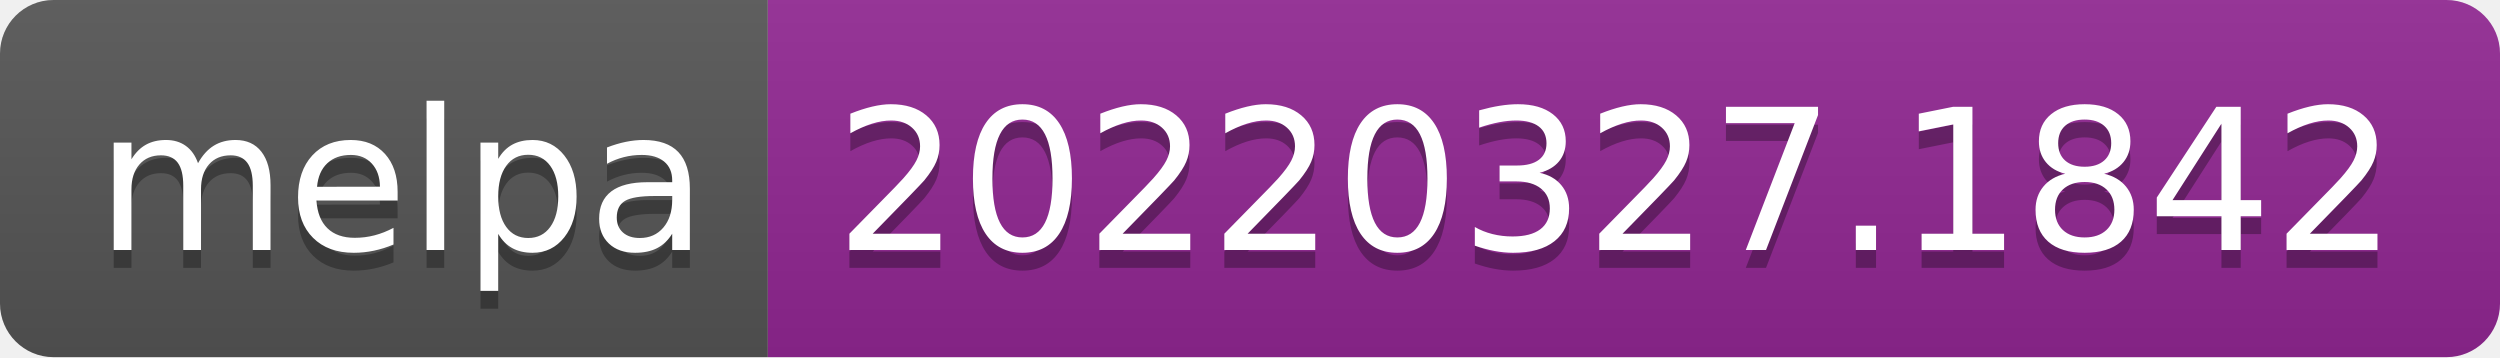
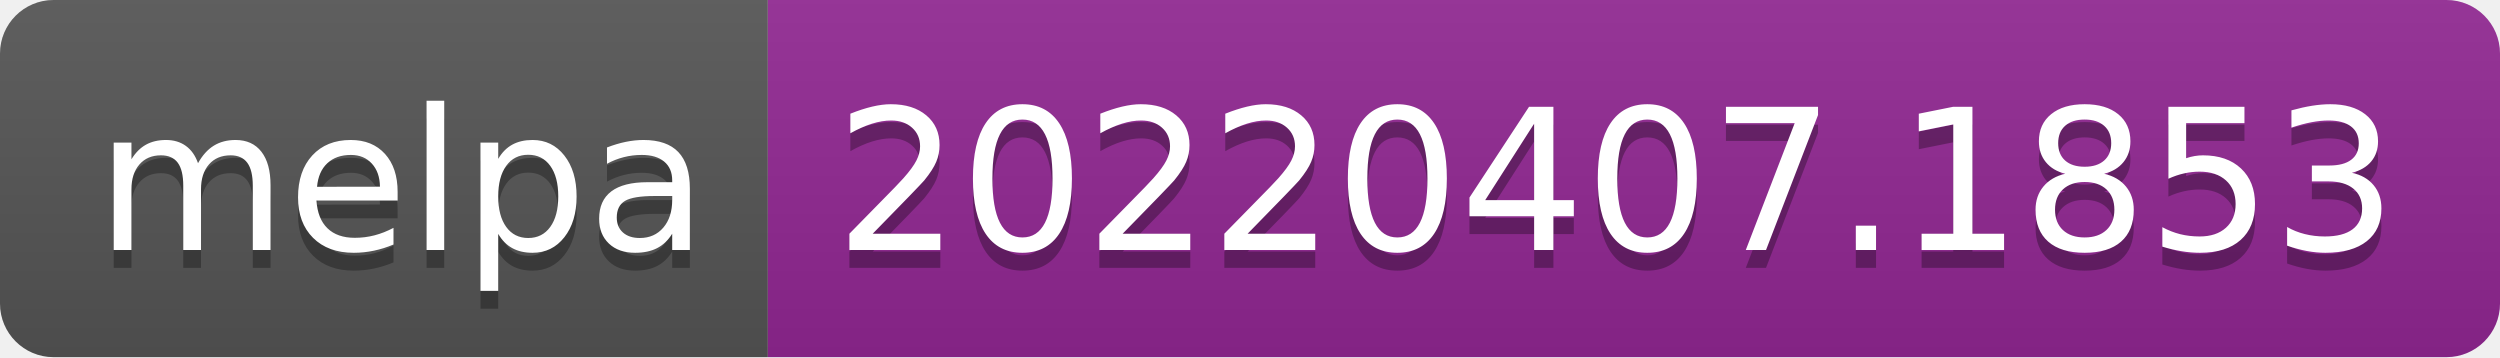
- <svg xmlns="http://www.w3.org/2000/svg" width="140" height="20" role="img" aria-label="melpa: 20220327.1842">
+ <svg xmlns="http://www.w3.org/2000/svg" width="140" height="20" role="img" aria-label="melpa: 20220407.1853">
  <linearGradient id="s" x2="0" y2="100%">
    <stop offset="0" stop-color="#bbb" stop-opacity=".1" />
    <stop offset="1" stop-opacity=".1" />
  </linearGradient>
  <clipPath id="r">
    <rect width="140" height="20" rx="3" fill="#fff" />
  </clipPath>
  <g clip-path="url(#r)">
    <rect width="43" height="20" fill="#555" />
    <rect x="43" width="97" height="20" fill="#922793" />
    <rect width="140" height="20" fill="url(#s)" />
  </g>
  <g fill="#fff" text-anchor="middle" font-family="Verdana,Geneva,DejaVu Sans,sans-serif" text-rendering="geometricPrecision" font-size="110">
    <text aria-hidden="true" x="225" y="150" fill="#010101" fill-opacity=".3" transform="scale(.1)" textLength="330">melpa</text>
    <text x="225" y="140" transform="scale(.1)" fill="#fff" textLength="330">melpa</text>
-     <text aria-hidden="true" x="905" y="150" fill="#010101" fill-opacity=".3" transform="scale(.1)" textLength="870">20220327.1842</text>
-     <text x="905" y="140" transform="scale(.1)" fill="#fff" textLength="870">20220327.1842</text>
+     <text aria-hidden="true" x="905" y="150" fill="#010101" fill-opacity=".3" transform="scale(.1)" textLength="870">20220407.1853</text>
+     <text x="905" y="140" transform="scale(.1)" fill="#fff" textLength="870">20220407.1853</text>
  </g>
</svg>
